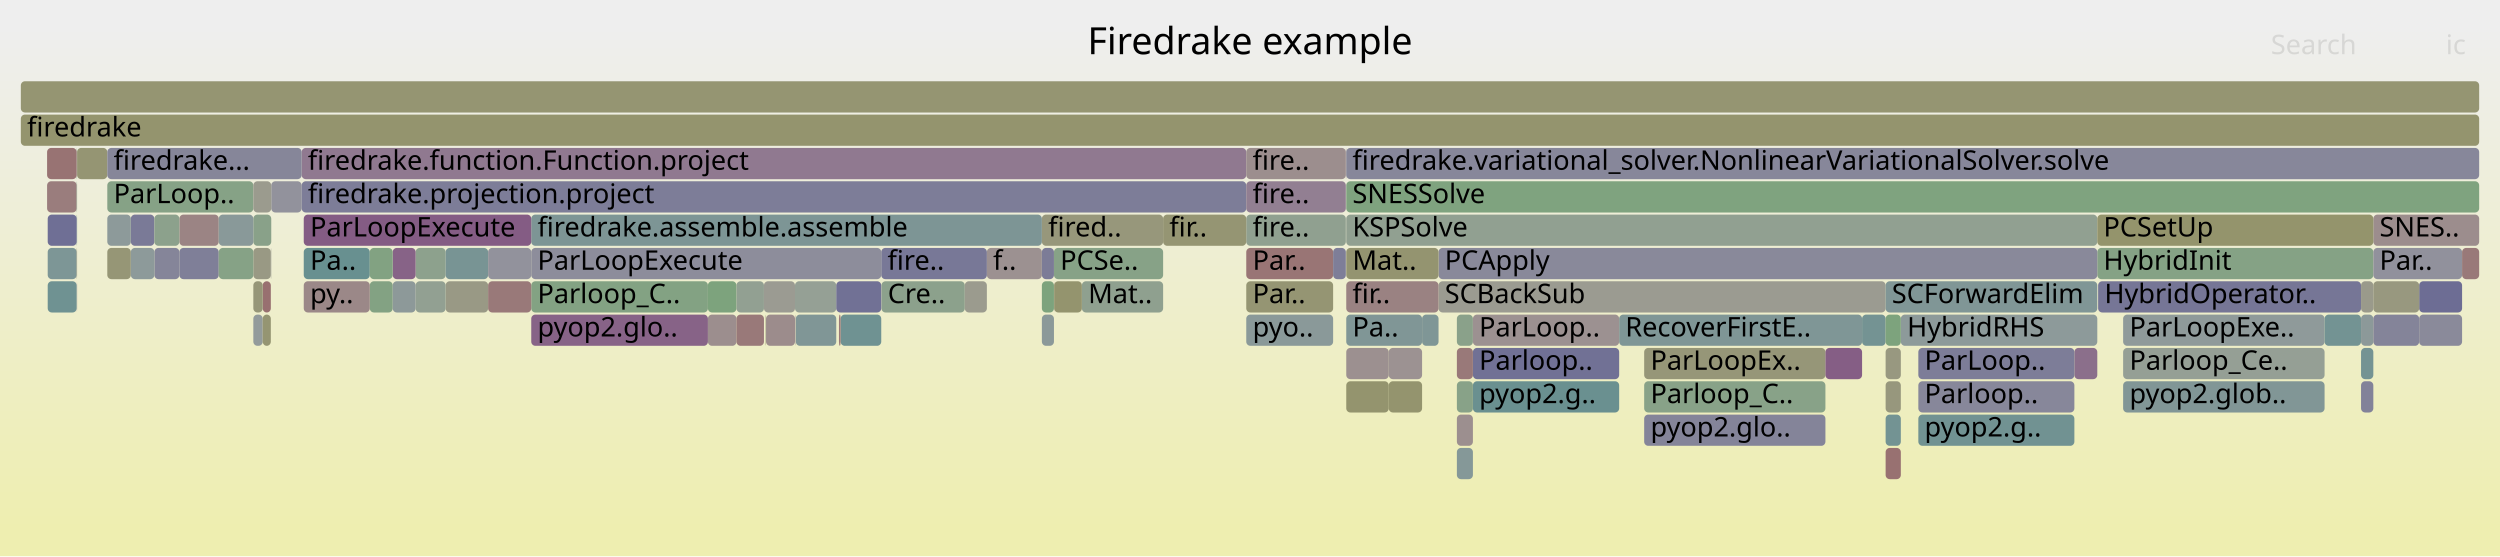
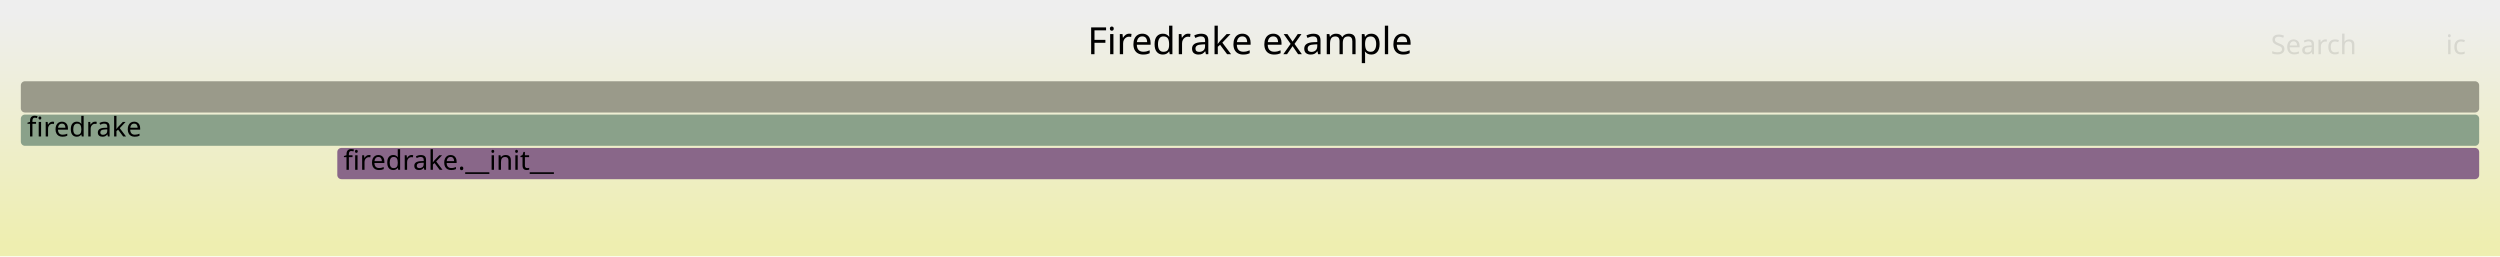
- <svg xmlns="http://www.w3.org/2000/svg" version="1.1" width="1200" height="267" viewBox="0 0 1200 267">
+ <svg xmlns="http://www.w3.org/2000/svg" version="1.1" width="1200" height="123" viewBox="0 0 1200 123">
  <defs>
    <linearGradient id="background" y1="0" y2="1" x1="0" x2="0">
      <stop stop-color="#eeeeee" offset="5%" />
      <stop stop-color="#eeeeb0" offset="95%" />
    </linearGradient>
  </defs>
  <style type="text/css">
	text { font-family:Verdana; font-size:13px; fill:rgb(0,0,0); }
	#search, #ignorecase { opacity:0.1; cursor:pointer; }
	#search:hover, #search.show, #ignorecase:hover, #ignorecase.show { opacity:1; }
	#subtitle { text-anchor:middle; font-color:rgb(160,160,160); }
	#title { text-anchor:middle; font-size:18px}
	#unzoom { cursor:pointer; }
	#frames &gt; *:hover { stroke:black; stroke-width:0.5; cursor:pointer; }
	.hide { display:none; }
	.parent { opacity:0.5; }
</style>
-   <rect x="0.0" y="0" width="1200.0" height="267.0" fill="url(#background)" />
+   <rect x="0.0" y="0" width="1200.0" height="123.0" fill="url(#background)" />
  <text id="title" x="600.00" y="26">Firedrake example</text>
-   <text id="details" x="10.00" y="249"> </text>
+   <text id="details" x="10.00" y="105"> </text>
  <text id="unzoom" x="10.00" y="26" class="hide">Reset Zoom</text>
  <text id="search" x="1090.00" y="26">Search</text>
  <text id="ignorecase" x="1174.00" y="26">ic</text>
-   <text id="matched" x="1090.00" y="249"> </text>
+   <text id="matched" x="1090.00" y="105"> </text>
  <g id="frames">
    <g>
-       <rect x="339.8" y="151" width="13.7" height="15.0" fill="rgb(155.909,141.973,141.973)" rx="2" ry="2" />
-       <text x="342.83" y="161.5" />
-     </g>
-     <g>
-       <rect x="1006.7" y="119" width="132.5" height="15.0" fill="rgb(133.092,162.055,133.092)" rx="2" ry="2" />
-       <text x="1009.66" y="129.5">HybridInit</text>
-     </g>
-     <g>
-       <rect x="905.1" y="199" width="7.3" height="15.0" fill="rgb(115.442,146.966,146.966)" rx="2" ry="2" />
-       <text x="908.07" y="209.5" />
-     </g>
-     <g>
-       <rect x="62.8" y="103" width="11.3" height="15.0" fill="rgb(121.777,121.777,150.989)" rx="2" ry="2" />
-       <text x="65.77" y="113.5" />
-     </g>
-     <g>
-       <rect x="500.1" y="103" width="58.2" height="15.0" fill="rgb(150.765,150.765,122.94)" rx="2" ry="2" />
-       <text x="503.13" y="113.5">fired..</text>
-     </g>
-     <g>
-       <rect x="22.6" y="87" width="14.2" height="15.0" fill="rgb(153.691,124.962,124.962)" rx="2" ry="2" />
-       <text x="25.62" y="97.5" />
-     </g>
-     <g>
-       <rect x="177.5" y="135" width="11.0" height="15.0" fill="rgb(131.279,162.35,131.279)" rx="2" ry="2" />
-       <text x="180.53" y="145.5" />
-     </g>
-     <g>
-       <rect x="646.0" y="71" width="0.2" height="15.0" fill="rgb(154.979,134.839,134.839)" rx="2" ry="2" />
-       <text x="649.03" y="81.5" />
-     </g>
-     <g>
-       <rect x="690.5" y="135" width="214.6" height="15.0" fill="rgb(155.329,155.329,145.055)" rx="2" ry="2" />
-       <text x="693.47" y="145.5">SCBackSub</text>
-     </g>
-     <g>
-       <rect x="367.7" y="151" width="13.9" height="15.0" fill="rgb(155.712,140.457,140.457)" rx="2" ry="2" />
-       <text x="370.74" y="161.5" />
-     </g>
-     <g>
-       <rect x="912.4" y="151" width="94.3" height="15.0" fill="rgb(141.104,153.62,153.62)" rx="2" ry="2" />
-       <text x="915.43" y="161.5">HybridRHS</text>
-     </g>
-     <g>
-       <rect x="36.8" y="71" width="0.2" height="15.0" fill="rgb(136.381,161.519,136.381)" rx="2" ry="2" />
-       <text x="39.78" y="81.5" />
-     </g>
-     <g>
-       <rect x="51.5" y="87" width="70.1" height="15.0" fill="rgb(133.908,161.922,133.908)" rx="2" ry="2" />
-       <text x="54.54" y="97.5">ParLoop..</text>
-     </g>
-     <g>
-       <rect x="920.8" y="183" width="74.9" height="15.0" fill="rgb(134.905,134.905,153.53)" rx="2" ry="2" />
-       <text x="923.76" y="193.5">Parloop..</text>
-     </g>
-     <g>
-       <rect x="403.5" y="151" width="19.5" height="15.0" fill="rgb(111.421,145.924,145.924)" rx="2" ry="2" />
-       <text x="406.47" y="161.5" />
-     </g>
-     <g>
-       <rect x="699.3" y="215" width="7.7" height="15.0" fill="rgb(133.137,151.554,151.554)" rx="2" ry="2" />
-       <text x="702.35" y="225.5" />
-     </g>
-     <g>
-       <rect x="86.1" y="103" width="18.9" height="15.0" fill="rgb(154.544,131.503,131.503)" rx="2" ry="2" />
-       <text x="89.13" y="113.5" />
-     </g>
-     <g>
-       <rect x="1019.1" y="151" width="96.7" height="15.0" fill="rgb(142.962,154.101,154.101)" rx="2" ry="2" />
-       <text x="1022.15" y="161.5">ParLoopExe..</text>
-     </g>
-     <g>
-       <rect x="1019.1" y="167" width="96.7" height="15.0" fill="rgb(148.977,159.469,148.977)" rx="2" ry="2" />
-       <text x="1022.15" y="177.5">Parloop_Ce..</text>
-     </g>
-     <g>
-       <rect x="74.1" y="119" width="12.0" height="15.0" fill="rgb(133.212,133.212,153.202)" rx="2" ry="2" />
-       <text x="77.15" y="129.5" />
-     </g>
-     <g>
-       <rect x="598.2" y="119" width="41.7" height="15.0" fill="rgb(152.595,116.561,116.561)" rx="2" ry="2" />
-       <text x="601.25" y="129.5">Par..</text>
-     </g>
-     <g>
-       <rect x="126.1" y="135" width="3.9" height="15.0" fill="rgb(152.043,112.333,112.333)" rx="2" ry="2" />
-       <text x="129.05" y="145.5" />
-     </g>
-     <g>
-       <rect x="598.2" y="103" width="47.8" height="15.0" fill="rgb(143.653,160.336,143.653)" rx="2" ry="2" />
-       <text x="601.25" y="113.5">fire..</text>
-     </g>
-     <g>
-       <rect x="339.8" y="135" width="13.7" height="15.0" fill="rgb(124.669,163.426,124.669)" rx="2" ry="2" />
-       <text x="342.83" y="145.5" />
-     </g>
-     <g>
-       <rect x="905.1" y="215" width="7.3" height="15.0" fill="rgb(152.147,113.125,113.125)" rx="2" ry="2" />
-       <text x="908.07" y="225.5" />
-     </g>
-     <g>
-       <rect x="22.9" y="119" width="13.9" height="15.0" fill="rgb(125.271,149.515,149.515)" rx="2" ry="2" />
-       <text x="25.91" y="129.5" />
-     </g>
-     <g>
-       <rect x="144.8" y="71" width="453.4" height="15.0" fill="rgb(143.511,120.872,143.511)" rx="2" ry="2" />
-       <text x="147.76" y="81.5">firedrake.function.Function.project</text>
-     </g>
-     <g>
-       <rect x="381.6" y="135" width="19.8" height="15.0" fill="rgb(148.667,159.519,148.667)" rx="2" ry="2" />
-       <text x="384.62" y="145.5" />
-     </g>
-     <g>
-       <rect x="1133.3" y="167" width="5.9" height="15.0" fill="rgb(115.603,147.008,147.008)" rx="2" ry="2" />
-       <text x="1136.25" y="177.5" />
-     </g>
-     <g>
-       <rect x="699.3" y="199" width="7.7" height="15.0" fill="rgb(156.031,142.905,142.905)" rx="2" ry="2" />
-       <text x="702.35" y="209.5" />
-     </g>
-     <g>
-       <rect x="10.0" y="39" width="1180.0" height="15.0" fill="rgb(148.856,148.856,113.688)" rx="2" ry="2" />
+       <rect x="10.0" y="39" width="1180.0" height="15.0" fill="rgb(153.971,153.971,138.474)" rx="2" ry="2" />
      <text x="13.00" y="49.5" />
    </g>
    <g>
-       <rect x="505.9" y="119" width="52.4" height="15.0" fill="rgb(135.109,161.726,135.109)" rx="2" ry="2" />
-       <text x="508.89" y="129.5">PCSe..</text>
+       <rect x="161.9" y="71" width="1028.1" height="15.0" fill="rgb(136.693,103.4,136.693)" rx="2" ry="2" />
+       <text x="164.90" y="81.5">firedrake.__init__</text>
    </g>
    <g>
-       <rect x="558.3" y="103" width="39.9" height="15.0" fill="rgb(149.204,149.204,115.372)" rx="2" ry="2" />
-       <text x="561.29" y="113.5">fir..</text>
-     </g>
-     <g>
-       <rect x="145.8" y="119" width="31.7" height="15.0" fill="rgb(104.082,144.021,144.021)" rx="2" ry="2" />
-       <text x="148.84" y="129.5">Pa..</text>
-     </g>
-     <g>
-       <rect x="367.5" y="151" width="0.2" height="15.0" fill="rgb(148.778,148.778,113.308)" rx="2" ry="2" />
-       <text x="370.45" y="161.5" />
-     </g>
-     <g>
-       <rect x="130.2" y="87" width="14.6" height="15.0" fill="rgb(145.942,145.942,155.666)" rx="2" ry="2" />
-       <text x="133.17" y="97.5" />
-     </g>
-     <g>
-       <rect x="353.5" y="135" width="13.2" height="15.0" fill="rgb(146.421,159.885,146.421)" rx="2" ry="2" />
-       <text x="356.51" y="145.5" />
-     </g>
-     <g>
-       <rect x="682.6" y="151" width="7.9" height="15.0" fill="rgb(127.128,149.996,149.996)" rx="2" ry="2" />
-       <text x="685.58" y="161.5" />
-     </g>
-     <g>
-       <rect x="707.0" y="183" width="70.2" height="15.0" fill="rgb(105.879,144.487,144.487)" rx="2" ry="2" />
-       <text x="709.96" y="193.5">pyop2.g..</text>
-     </g>
-     <g>
-       <rect x="213.9" y="135" width="20.4" height="15.0" fill="rgb(152.873,152.873,133.154)" rx="2" ry="2" />
-       <text x="216.86" y="145.5" />
-     </g>
-     <g>
-       <rect x="1161.2" y="151" width="20.6" height="15.0" fill="rgb(137.942,137.942,154.118)" rx="2" ry="2" />
-       <text x="1164.20" y="161.5" />
-     </g>
-     <g>
-       <rect x="36.8" y="103" width="0.2" height="15.0" fill="rgb(111.06,145.83,145.83)" rx="2" ry="2" />
-       <text x="39.78" y="113.5" />
-     </g>
-     <g>
-       <rect x="1139.2" y="119" width="42.6" height="15.0" fill="rgb(145.363,145.363,155.554)" rx="2" ry="2" />
-       <text x="1142.17" y="129.5">Par..</text>
-     </g>
-     <g>
-       <rect x="121.6" y="135" width="4.5" height="15.0" fill="rgb(150.235,150.235,120.367)" rx="2" ry="2" />
-       <text x="124.61" y="145.5" />
-     </g>
-     <g>
-       <rect x="789.2" y="167" width="87.0" height="15.0" fill="rgb(150.168,150.168,120.046)" rx="2" ry="2" />
-       <text x="792.24" y="177.5">ParLoopEx..</text>
-     </g>
-     <g>
-       <rect x="36.8" y="87" width="0.2" height="15.0" fill="rgb(142.25,160.564,142.25)" rx="2" ry="2" />
-       <text x="39.78" y="97.5" />
-     </g>
-     <g>
-       <rect x="1007.1" y="135" width="126.2" height="15.0" fill="rgb(117.803,117.803,150.22)" rx="2" ry="2" />
-       <text x="1010.13" y="145.5">HybridOperator..</text>
-     </g>
-     <g>
-       <rect x="144.8" y="87" width="453.4" height="15.0" fill="rgb(125.012,125.012,151.615)" rx="2" ry="2" />
-       <text x="147.76" y="97.5">firedrake.projection.project</text>
-     </g>
-     <g>
-       <rect x="646.2" y="71" width="543.8" height="15.0" fill="rgb(135.334,135.334,153.613)" rx="2" ry="2" />
-       <text x="649.18" y="81.5">firedrake.variational_solver.NonlinearVariationalSolver.solve</text>
-     </g>
-     <g>
-       <rect x="905.1" y="183" width="7.3" height="15.0" fill="rgb(151.271,151.271,125.392)" rx="2" ry="2" />
-       <text x="908.07" y="193.5" />
-     </g>
-     <g>
-       <rect x="646.2" y="183" width="20.4" height="15.0" fill="rgb(148.052,148.052,109.788)" rx="2" ry="2" />
-       <text x="649.18" y="193.5" />
-     </g>
-     <g>
-       <rect x="36.8" y="119" width="0.2" height="15.0" fill="rgb(152.218,152.218,129.98)" rx="2" ry="2" />
-       <text x="39.78" y="129.5" />
-     </g>
-     <g>
-       <rect x="366.7" y="135" width="14.9" height="15.0" fill="rgb(155.462,155.462,145.699)" rx="2" ry="2" />
-       <text x="369.67" y="145.5" />
-     </g>
-     <g>
-       <rect x="690.5" y="119" width="316.2" height="15.0" fill="rgb(137.173,137.173,153.969)" rx="2" ry="2" />
-       <text x="693.47" y="129.5">PCApply</text>
-     </g>
-     <g>
-       <rect x="255.0" y="103" width="245.1" height="15.0" fill="rgb(124.763,149.383,149.383)" rx="2" ry="2" />
-       <text x="257.99" y="113.5">firedrake.assemble.assemble</text>
-     </g>
-     <g>
-       <rect x="255.0" y="135" width="84.8" height="15.0" fill="rgb(130.704,162.444,130.704)" rx="2" ry="2" />
-       <text x="257.99" y="145.5">Parloop_C..</text>
-     </g>
-     <g>
-       <rect x="37.0" y="71" width="14.5" height="15.0" fill="rgb(149.075,149.075,114.748)" rx="2" ry="2" />
-       <text x="40.04" y="81.5" />
-     </g>
-     <g>
-       <rect x="51.5" y="103" width="11.3" height="15.0" fill="rgb(141.442,153.707,153.707)" rx="2" ry="2" />
-       <text x="54.54" y="113.5" />
-     </g>
-     <g>
-       <rect x="381.8" y="151" width="0.2" height="15.0" fill="rgb(156.135,143.698,143.698)" rx="2" ry="2" />
-       <text x="384.84" y="161.5" />
-     </g>
-     <g>
-       <rect x="199.5" y="135" width="14.4" height="15.0" fill="rgb(146.278,159.908,146.278)" rx="2" ry="2" />
-       <text x="202.54" y="145.5" />
-     </g>
-     <g>
-       <rect x="920.8" y="199" width="74.9" height="15.0" fill="rgb(112.541,146.214,146.214)" rx="2" ry="2" />
-       <text x="923.76" y="209.5">pyop2.g..</text>
-     </g>
-     <g>
-       <rect x="598.2" y="151" width="41.7" height="15.0" fill="rgb(138.221,152.872,152.872)" rx="2" ry="2" />
-       <text x="601.25" y="161.5">pyo..</text>
-     </g>
-     <g>
-       <rect x="1115.8" y="151" width="17.5" height="15.0" fill="rgb(115.254,146.918,146.918)" rx="2" ry="2" />
-       <text x="1118.76" y="161.5" />
-     </g>
-     <g>
-       <rect x="598.2" y="135" width="41.7" height="15.0" fill="rgb(149.201,149.201,115.358)" rx="2" ry="2" />
-       <text x="601.25" y="145.5">Par..</text>
-     </g>
-     <g>
-       <rect x="707.0" y="167" width="70.2" height="15.0" fill="rgb(112.971,112.971,149.285)" rx="2" ry="2" />
-       <text x="709.96" y="177.5">Parloop..</text>
-     </g>
-     <g>
-       <rect x="51.5" y="71" width="93.3" height="15.0" fill="rgb(134.152,134.152,153.384)" rx="2" ry="2" />
-       <text x="54.54" y="81.5">firedrake...</text>
-     </g>
-     <g>
-       <rect x="699.3" y="151" width="7.7" height="15.0" fill="rgb(137.731,161.3,137.731)" rx="2" ry="2" />
-       <text x="702.35" y="161.5" />
-     </g>
-     <g>
-       <rect x="473.7" y="119" width="26.4" height="15.0" fill="rgb(156.361,145.432,145.432)" rx="2" ry="2" />
-       <text x="476.68" y="129.5">f..</text>
-     </g>
-     <g>
-       <rect x="1133.3" y="151" width="5.9" height="15.0" fill="rgb(140.334,153.42,153.42)" rx="2" ry="2" />
-       <text x="1136.25" y="161.5" />
-     </g>
-     <g>
-       <rect x="145.8" y="135" width="31.7" height="15.0" fill="rgb(155.193,136.478,136.478)" rx="2" ry="2" />
-       <text x="148.84" y="145.5">py..</text>
-     </g>
-     <g>
-       <rect x="646.2" y="151" width="36.4" height="15.0" fill="rgb(128.474,150.345,150.345)" rx="2" ry="2" />
-       <text x="649.18" y="161.5">Pa..</text>
-     </g>
-     <g>
-       <rect x="188.5" y="135" width="11.0" height="15.0" fill="rgb(140.634,153.498,153.498)" rx="2" ry="2" />
-       <text x="191.51" y="145.5" />
-     </g>
-     <g>
-       <rect x="1161.2" y="135" width="20.6" height="15.0" fill="rgb(108.877,108.877,148.492)" rx="2" ry="2" />
-       <text x="1164.20" y="145.5" />
-     </g>
-     <g>
-       <rect x="121.6" y="87" width="8.6" height="15.0" fill="rgb(154.645,154.645,141.741)" rx="2" ry="2" />
-       <text x="124.61" y="97.5" />
-     </g>
-     <g>
-       <rect x="423.1" y="135" width="40.0" height="15.0" fill="rgb(139.987,160.932,139.987)" rx="2" ry="2" />
-       <text x="426.13" y="145.5">Cre..</text>
-     </g>
-     <g>
-       <rect x="199.5" y="119" width="14.4" height="15.0" fill="rgb(140.536,160.843,140.536)" rx="2" ry="2" />
-       <text x="202.54" y="129.5" />
-     </g>
-     <g>
-       <rect x="699.3" y="167" width="7.7" height="15.0" fill="rgb(153.204,121.229,121.229)" rx="2" ry="2" />
-       <text x="702.35" y="177.5" />
-     </g>
-     <g>
-       <rect x="51.5" y="119" width="11.3" height="15.0" fill="rgb(149.824,149.824,118.38)" rx="2" ry="2" />
-       <text x="54.54" y="129.5" />
-     </g>
-     <g>
-       <rect x="10.0" y="55" width="1180.0" height="15.0" fill="rgb(148.183,148.183,110.426)" rx="2" ry="2" />
+       <rect x="10.0" y="55" width="1180.0" height="15.0" fill="rgb(137.783,161.291,137.783)" rx="2" ry="2" />
      <text x="13.00" y="65.5">firedrake</text>
-     </g>
-     <g>
-       <rect x="519.3" y="135" width="39.0" height="15.0" fill="rgb(142.828,160.47,142.828)" rx="2" ry="2" />
-       <text x="522.34" y="145.5">Mat..</text>
-     </g>
-     <g>
-       <rect x="463.1" y="135" width="10.6" height="15.0" fill="rgb(154.596,154.596,141.505)" rx="2" ry="2" />
-       <text x="466.15" y="145.5" />
-     </g>
-     <g>
-       <rect x="62.8" y="119" width="11.3" height="15.0" fill="rgb(141.35,153.683,153.683)" rx="2" ry="2" />
-       <text x="65.77" y="129.5" />
-     </g>
-     <g>
-       <rect x="213.9" y="119" width="20.4" height="15.0" fill="rgb(120.239,148.21,148.21)" rx="2" ry="2" />
-       <text x="216.86" y="129.5" />
-     </g>
-     <g>
-       <rect x="121.6" y="151" width="4.5" height="15.0" fill="rgb(146.809,155.099,155.099)" rx="2" ry="2" />
-       <text x="124.61" y="161.5" />
-     </g>
-     <g>
-       <rect x="639.9" y="119" width="6.1" height="15.0" fill="rgb(125.8,125.8,151.768)" rx="2" ry="2" />
-       <text x="642.94" y="129.5" />
-     </g>
-     <g>
-       <rect x="893.8" y="151" width="11.3" height="15.0" fill="rgb(116.238,147.173,147.173)" rx="2" ry="2" />
-       <text x="896.81" y="161.5" />
-     </g>
-     <g>
-       <rect x="666.6" y="167" width="16.0" height="15.0" fill="rgb(156.429,145.953,145.953)" rx="2" ry="2" />
-       <text x="669.60" y="177.5" />
-     </g>
-     <g>
-       <rect x="188.5" y="119" width="11.0" height="15.0" fill="rgb(134.817,98.595,134.817)" rx="2" ry="2" />
-       <text x="191.51" y="129.5" />
-     </g>
-     <g>
-       <rect x="402.7" y="151" width="0.8" height="15.0" fill="rgb(153.12,120.589,120.589)" rx="2" ry="2" />
-       <text x="405.74" y="161.5" />
-     </g>
-     <g>
-       <rect x="1139.2" y="135" width="22.0" height="15.0" fill="rgb(151.507,151.507,126.534)" rx="2" ry="2" />
-       <text x="1142.17" y="145.5" />
-     </g>
-     <g>
-       <rect x="646.2" y="87" width="543.8" height="15.0" fill="rgb(127.106,163.029,127.106)" rx="2" ry="2" />
-       <text x="649.18" y="97.5">SNESSolve</text>
-     </g>
-     <g>
-       <rect x="646.2" y="103" width="360.5" height="15.0" fill="rgb(145.499,160.035,145.499)" rx="2" ry="2" />
-       <text x="649.18" y="113.5">KSPSolve</text>
-     </g>
-     <g>
-       <rect x="36.9" y="135" width="0.1" height="15.0" fill="rgb(137.871,106.421,137.871)" rx="2" ry="2" />
-       <text x="39.90" y="145.5" />
-     </g>
-     <g>
-       <rect x="500.1" y="119" width="5.8" height="15.0" fill="rgb(124.129,124.129,151.444)" rx="2" ry="2" />
-       <text x="503.13" y="129.5" />
-     </g>
-     <g>
-       <rect x="505.9" y="135" width="0.1" height="15.0" fill="rgb(139.412,110.368,139.412)" rx="2" ry="2" />
-       <text x="508.89" y="145.5" />
-     </g>
-     <g>
-       <rect x="74.1" y="103" width="12.0" height="15.0" fill="rgb(140.46,160.855,140.46)" rx="2" ry="2" />
-       <text x="77.15" y="113.5" />
-     </g>
-     <g>
-       <rect x="382.0" y="151" width="19.4" height="15.0" fill="rgb(128.202,150.275,150.275)" rx="2" ry="2" />
-       <text x="385.03" y="161.5" />
-     </g>
-     <g>
-       <rect x="121.6" y="103" width="8.6" height="15.0" fill="rgb(137.13,161.397,137.13)" rx="2" ry="2" />
-       <text x="124.61" y="113.5" />
-     </g>
-     <g>
-       <rect x="126.1" y="151" width="3.9" height="15.0" fill="rgb(148.994,148.994,114.358)" rx="2" ry="2" />
-       <text x="129.05" y="161.5" />
-     </g>
-     <g>
-       <rect x="22.9" y="135" width="13.9" height="15.0" fill="rgb(111.446,145.93,145.93)" rx="2" ry="2" />
-       <text x="25.91" y="145.5" />
-     </g>
-     <g>
-       <rect x="876.2" y="167" width="17.6" height="15.0" fill="rgb(132.905,93.693,132.905)" rx="2" ry="2" />
-       <text x="879.19" y="177.5" />
-     </g>
-     <g>
-       <rect x="401.4" y="135" width="21.6" height="15.0" fill="rgb(112.787,112.787,149.249)" rx="2" ry="2" />
-       <text x="404.40" y="145.5" />
-     </g>
-     <g>
-       <rect x="598.2" y="71" width="47.8" height="15.0" fill="rgb(155.947,142.262,142.262)" rx="2" ry="2" />
-       <text x="601.25" y="81.5">fire..</text>
-     </g>
-     <g>
-       <rect x="145.8" y="103" width="109.2" height="15.0" fill="rgb(132.424,92.463,132.424)" rx="2" ry="2" />
-       <text x="148.84" y="113.5">ParLoopExecute</text>
-     </g>
-     <g>
-       <rect x="500.1" y="135" width="5.8" height="15.0" fill="rgb(125.054,163.363,125.054)" rx="2" ry="2" />
-       <text x="503.13" y="145.5" />
-     </g>
-     <g>
-       <rect x="666.6" y="183" width="16.0" height="15.0" fill="rgb(148.188,148.188,110.45)" rx="2" ry="2" />
-       <text x="669.60" y="193.5" />
-     </g>
-     <g>
-       <rect x="177.5" y="119" width="11.0" height="15.0" fill="rgb(130.404,162.492,130.404)" rx="2" ry="2" />
-       <text x="180.53" y="129.5" />
-     </g>
-     <g>
-       <rect x="86.1" y="119" width="18.9" height="15.0" fill="rgb(127.101,127.101,152.019)" rx="2" ry="2" />
-       <text x="89.13" y="129.5" />
-     </g>
-     <g>
-       <rect x="234.3" y="135" width="20.7" height="15.0" fill="rgb(153.138,120.722,120.722)" rx="2" ry="2" />
-       <text x="237.26" y="145.5" />
-     </g>
-     <g>
-       <rect x="646.2" y="119" width="44.3" height="15.0" fill="rgb(148.495,148.495,111.938)" rx="2" ry="2" />
-       <text x="649.18" y="129.5">Mat..</text>
-     </g>
-     <g>
-       <rect x="506.0" y="135" width="13.3" height="15.0" fill="rgb(148.041,148.041,109.736)" rx="2" ry="2" />
-       <text x="509.02" y="145.5" />
-     </g>
-     <g>
-       <rect x="905.1" y="135" width="101.6" height="15.0" fill="rgb(127.807,150.172,150.172)" rx="2" ry="2" />
-       <text x="908.07" y="145.5">SCForwardElim</text>
-     </g>
-     <g>
-       <rect x="699.3" y="183" width="7.7" height="15.0" fill="rgb(136.382,161.519,136.382)" rx="2" ry="2" />
-       <text x="702.35" y="193.5" />
-     </g>
-     <g>
-       <rect x="500.1" y="151" width="5.8" height="15.0" fill="rgb(138.536,152.954,152.954)" rx="2" ry="2" />
-       <text x="503.13" y="161.5" />
-     </g>
-     <g>
-       <rect x="22.9" y="103" width="13.9" height="15.0" fill="rgb(110.942,110.942,148.892)" rx="2" ry="2" />
-       <text x="25.91" y="113.5" />
-     </g>
-     <g>
-       <rect x="121.6" y="119" width="8.4" height="15.0" fill="rgb(152.714,152.714,132.382)" rx="2" ry="2" />
-       <text x="124.61" y="129.5" />
-     </g>
-     <g>
-       <rect x="105.0" y="119" width="16.6" height="15.0" fill="rgb(134.342,161.851,134.342)" rx="2" ry="2" />
-       <text x="108.02" y="129.5" />
-     </g>
-     <g>
-       <rect x="789.2" y="183" width="87.0" height="15.0" fill="rgb(136.069,161.57,136.069)" rx="2" ry="2" />
-       <text x="792.24" y="193.5">Parloop_C..</text>
-     </g>
-     <g>
-       <rect x="1181.8" y="119" width="8.2" height="15.0" fill="rgb(153.114,120.54,120.54)" rx="2" ry="2" />
-       <text x="1184.77" y="129.5" />
-     </g>
-     <g>
-       <rect x="789.2" y="199" width="87.0" height="15.0" fill="rgb(132.09,132.09,152.985)" rx="2" ry="2" />
-       <text x="792.24" y="209.5">pyop2.glo..</text>
-     </g>
-     <g>
-       <rect x="1133.3" y="183" width="5.9" height="15.0" fill="rgb(130.19,130.19,152.617)" rx="2" ry="2" />
-       <text x="1136.25" y="193.5" />
-     </g>
-     <g>
-       <rect x="1139.2" y="103" width="50.8" height="15.0" fill="rgb(155.831,141.373,141.373)" rx="2" ry="2" />
-       <text x="1142.17" y="113.5">SNES..</text>
-     </g>
-     <g>
-       <rect x="22.6" y="71" width="14.2" height="15.0" fill="rgb(152.383,114.934,114.934)" rx="2" ry="2" />
-       <text x="25.62" y="81.5" />
-     </g>
-     <g>
-       <rect x="353.5" y="151" width="13.2" height="15.0" fill="rgb(153.171,120.979,120.979)" rx="2" ry="2" />
-       <text x="356.51" y="161.5" />
-     </g>
-     <g>
-       <rect x="130.0" y="119" width="0.2" height="15.0" fill="rgb(155.458,155.458,145.683)" rx="2" ry="2" />
-       <text x="132.97" y="129.5" />
-     </g>
-     <g>
-       <rect x="995.7" y="167" width="11.0" height="15.0" fill="rgb(139.475,110.53,139.475)" rx="2" ry="2" />
-       <text x="998.67" y="177.5" />
-     </g>
-     <g>
-       <rect x="598.2" y="87" width="47.8" height="15.0" fill="rgb(145.898,126.989,145.898)" rx="2" ry="2" />
-       <text x="601.25" y="97.5">fire..</text>
-     </g>
-     <g>
-       <rect x="105.0" y="103" width="16.6" height="15.0" fill="rgb(137.382,152.654,152.654)" rx="2" ry="2" />
-       <text x="108.02" y="113.5" />
-     </g>
-     <g>
-       <rect x="646.2" y="135" width="44.3" height="15.0" fill="rgb(154.375,130.209,130.209)" rx="2" ry="2" />
-       <text x="649.18" y="145.5">fir..</text>
-     </g>
-     <g>
-       <rect x="423.0" y="119" width="50.7" height="15.0" fill="rgb(120.226,120.226,150.689)" rx="2" ry="2" />
-       <text x="426.01" y="129.5">fire..</text>
-     </g>
-     <g>
-       <rect x="707.0" y="151" width="70.2" height="15.0" fill="rgb(156.345,145.31,145.31)" rx="2" ry="2" />
-       <text x="709.96" y="161.5">ParLoop..</text>
-     </g>
-     <g>
-       <rect x="905.1" y="151" width="7.3" height="15.0" fill="rgb(125.392,163.308,125.392)" rx="2" ry="2" />
-       <text x="908.07" y="161.5" />
-     </g>
-     <g>
-       <rect x="255.0" y="151" width="84.8" height="15.0" fill="rgb(134.908,98.827,134.908)" rx="2" ry="2" />
-       <text x="257.99" y="161.5">pyop2.glo..</text>
-     </g>
-     <g>
-       <rect x="255.0" y="119" width="168.0" height="15.0" fill="rgb(140.557,140.557,154.624)" rx="2" ry="2" />
-       <text x="257.99" y="129.5">ParLoopExecute</text>
-     </g>
-     <g>
-       <rect x="1006.7" y="103" width="132.5" height="15.0" fill="rgb(147.727,147.727,108.215)" rx="2" ry="2" />
-       <text x="1009.66" y="113.5">PCSetUp</text>
-     </g>
-     <g>
-       <rect x="1139.2" y="151" width="22.0" height="15.0" fill="rgb(131.723,131.723,152.914)" rx="2" ry="2" />
-       <text x="1142.17" y="161.5" />
-     </g>
-     <g>
-       <rect x="777.2" y="151" width="116.6" height="15.0" fill="rgb(127.343,150.052,150.052)" rx="2" ry="2" />
-       <text x="780.15" y="161.5">RecoverFirstE..</text>
-     </g>
-     <g>
-       <rect x="646.2" y="167" width="20.4" height="15.0" fill="rgb(156.214,144.308,144.308)" rx="2" ry="2" />
-       <text x="649.18" y="177.5" />
-     </g>
-     <g>
-       <rect x="920.8" y="167" width="74.9" height="15.0" fill="rgb(124.701,124.701,151.555)" rx="2" ry="2" />
-       <text x="923.76" y="177.5">ParLoop..</text>
-     </g>
-     <g>
-       <rect x="1019.1" y="183" width="96.7" height="15.0" fill="rgb(128.694,150.402,150.402)" rx="2" ry="2" />
-       <text x="1022.15" y="193.5">pyop2.glob..</text>
-     </g>
-     <g>
-       <rect x="905.1" y="167" width="7.3" height="15.0" fill="rgb(151.903,151.903,128.451)" rx="2" ry="2" />
-       <text x="908.07" y="177.5" />
-     </g>
-     <g>
-       <rect x="1133.3" y="135" width="5.9" height="15.0" fill="rgb(154.053,154.053,138.873)" rx="2" ry="2" />
-       <text x="1136.25" y="145.5" />
-     </g>
-     <g>
-       <rect x="234.3" y="119" width="20.7" height="15.0" fill="rgb(145.815,145.815,155.642)" rx="2" ry="2" />
-       <text x="237.26" y="129.5" />
    </g>
  </g>
</svg>
